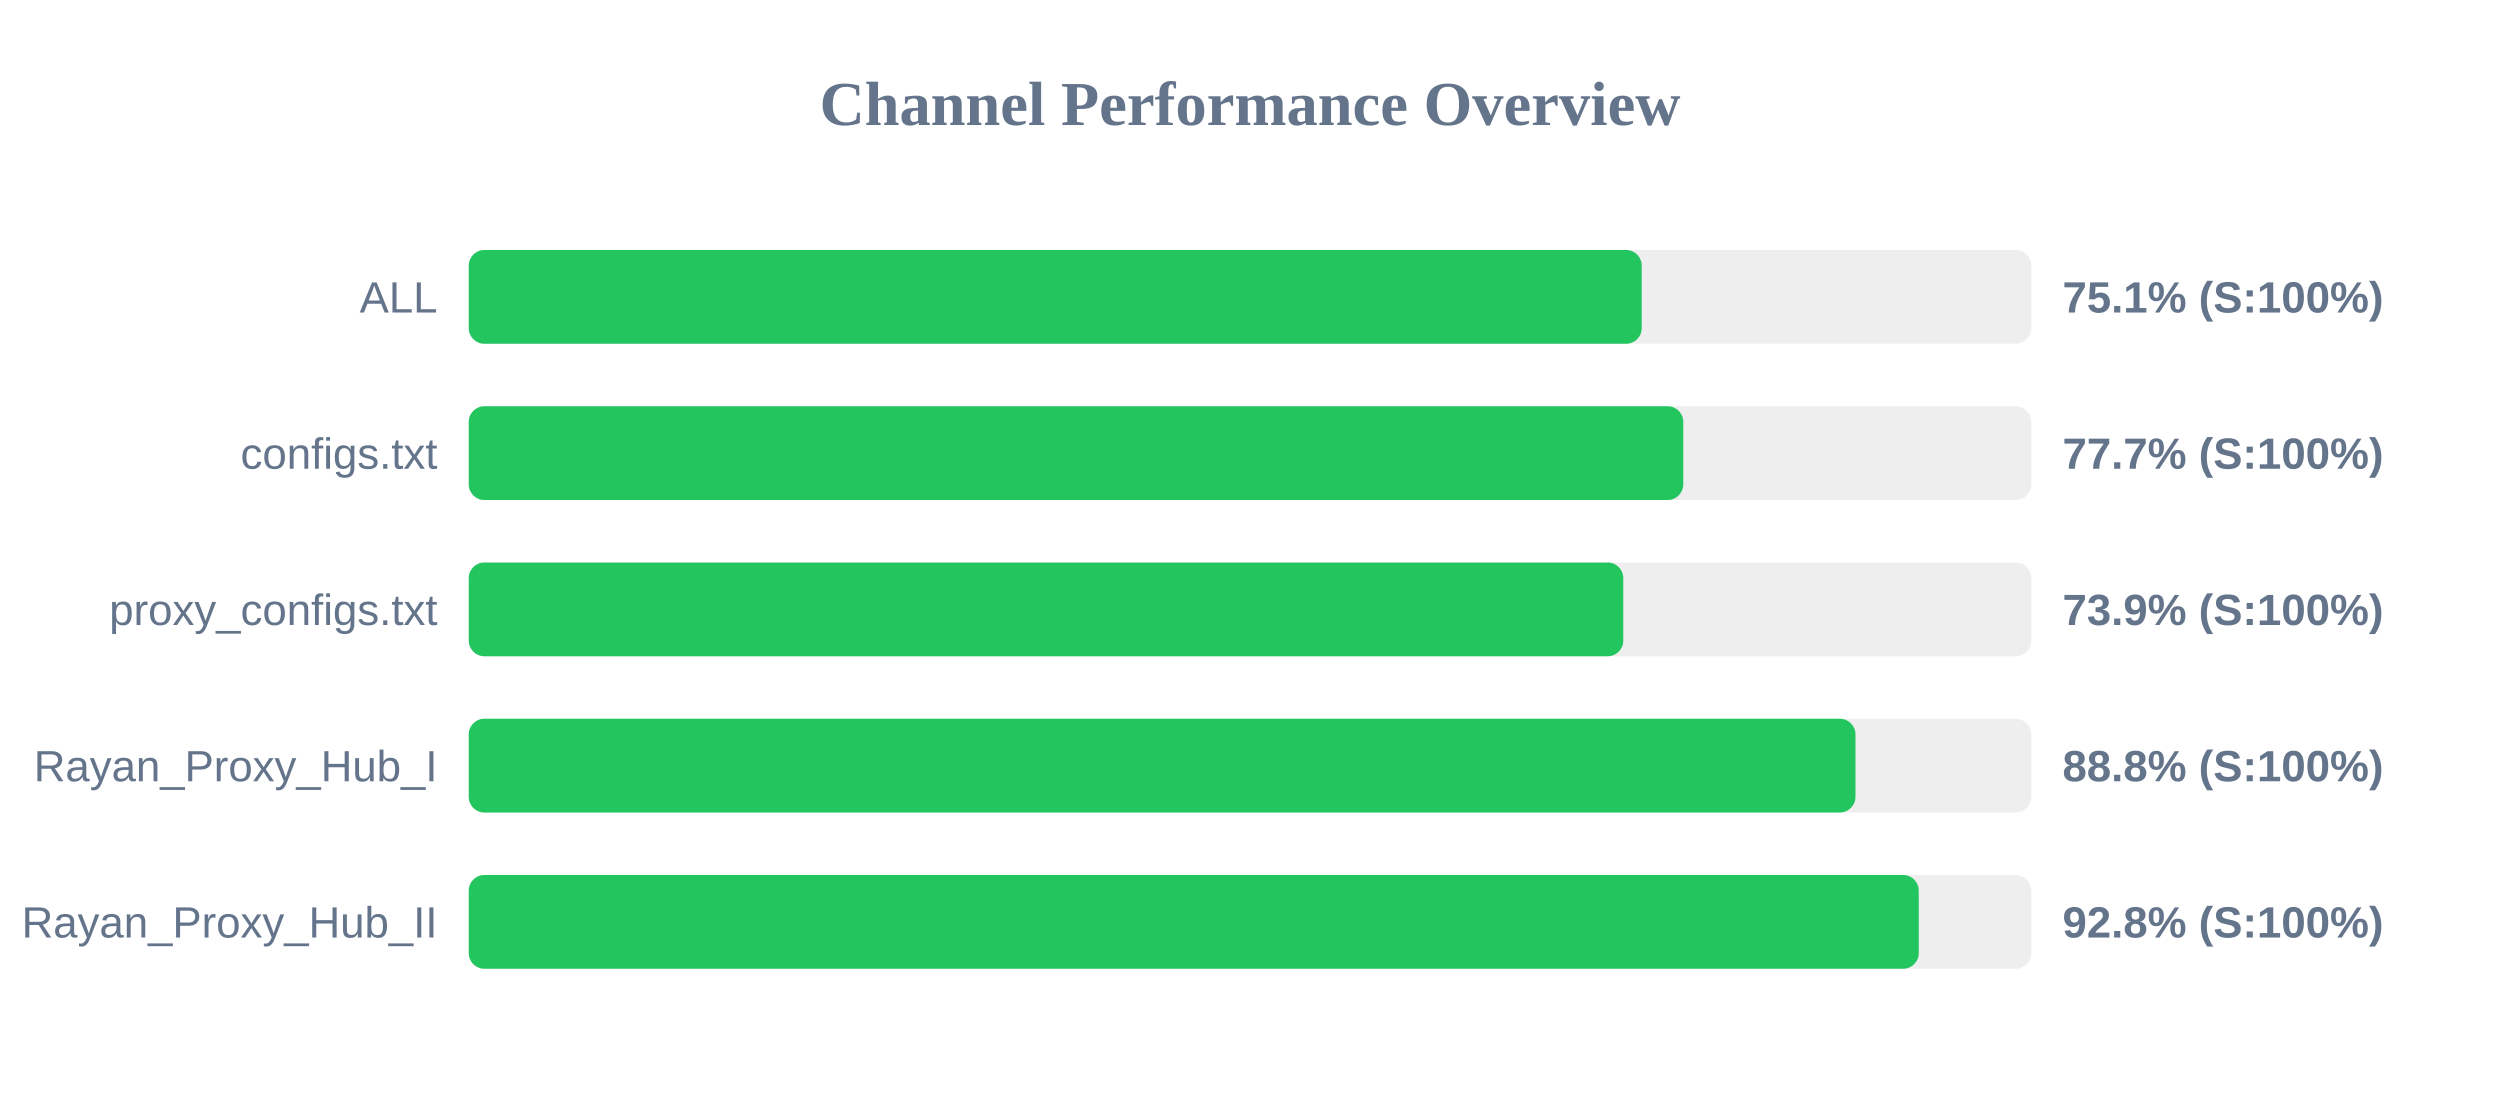
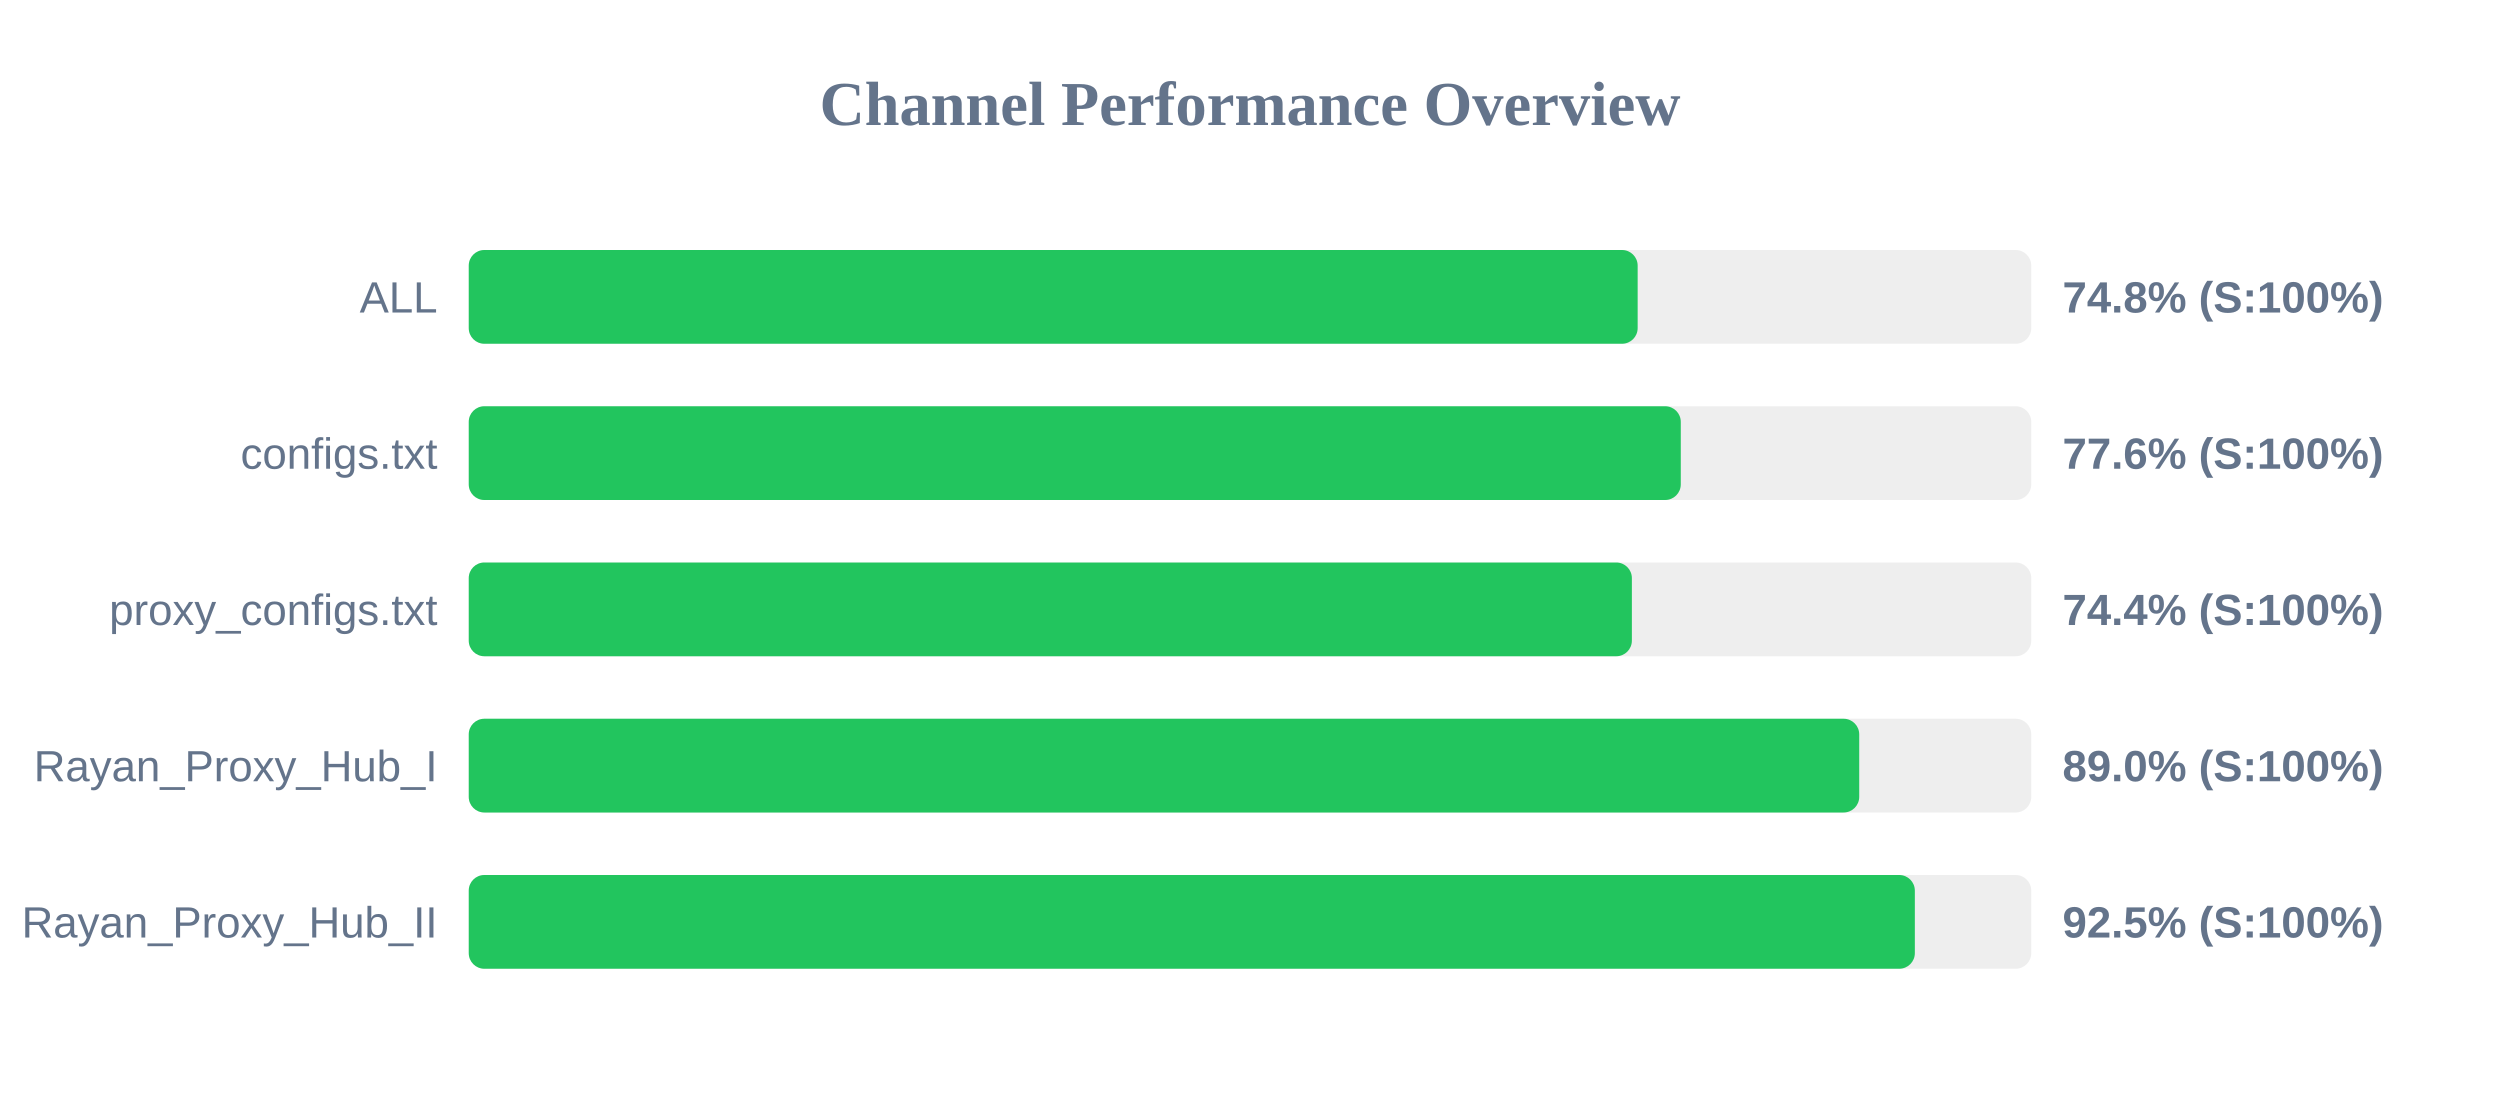
<svg xmlns="http://www.w3.org/2000/svg" width="800" height="350" version="1.1">
  <style>
        .row { font: 14px Arial; fill: #64748b; }
        .score { font: bold 14px Arial; fill: #64748b; }
    </style>
  <text x="400" y="40" text-anchor="middle" font-size="20px" font-weight="bold" fill="#64748b">Channel Performance Overview</text>
  <rect x="150" y="80" width="500" height="30" fill="#eee" rx="5" />
-   <rect x="150" y="80" width="375.35" height="30" fill="#22c55e" rx="5" />
+   <rect x="150" y="80" width="374.05" height="30" fill="#22c55e" rx="5" />
  <text x="140" y="100" text-anchor="end" class="row">ALL</text>
-   <text x="660" y="100" text-anchor="start" class="score">75.1% (S:100%)</text>
+   <text x="660" y="100" text-anchor="start" class="score">74.8% (S:100%)</text>
  <rect x="150" y="130" width="500" height="30" fill="#eee" rx="5" />
-   <rect x="150" y="130" width="388.65" height="30" fill="#22c55e" rx="5" />
+   <rect x="150" y="130" width="387.85" height="30" fill="#22c55e" rx="5" />
  <text x="140" y="150" text-anchor="end" class="row">configs.txt</text>
-   <text x="660" y="150" text-anchor="start" class="score">77.7% (S:100%)</text>
+   <text x="660" y="150" text-anchor="start" class="score">77.6% (S:100%)</text>
  <rect x="150" y="180" width="500" height="30" fill="#eee" rx="5" />
-   <rect x="150" y="180" width="369.45" height="30" fill="#22c55e" rx="5" />
+   <rect x="150" y="180" width="372.2" height="30" fill="#22c55e" rx="5" />
  <text x="140" y="200" text-anchor="end" class="row">proxy_configs.txt</text>
-   <text x="660" y="200" text-anchor="start" class="score">73.9% (S:100%)</text>
+   <text x="660" y="200" text-anchor="start" class="score">74.4% (S:100%)</text>
  <rect x="150" y="230" width="500" height="30" fill="#eee" rx="5" />
-   <rect x="150" y="230" width="443.75" height="30" fill="#22c55e" rx="5" />
+   <rect x="150" y="230" width="444.95" height="30" fill="#22c55e" rx="5" />
  <text x="140" y="250" text-anchor="end" class="row">Rayan_Proxy_Hub_I</text>
-   <text x="660" y="250" text-anchor="start" class="score">88.8% (S:100%)</text>
+   <text x="660" y="250" text-anchor="start" class="score">89.0% (S:100%)</text>
  <rect x="150" y="280" width="500" height="30" fill="#eee" rx="5" />
-   <rect x="150" y="280" width="464.0" height="30" fill="#22c55e" rx="5" />
+   <rect x="150" y="280" width="462.75" height="30" fill="#22c55e" rx="5" />
  <text x="140" y="300" text-anchor="end" class="row">Rayan_Proxy_Hub_II</text>
-   <text x="660" y="300" text-anchor="start" class="score">92.8% (S:100%)</text>
+   <text x="660" y="300" text-anchor="start" class="score">92.5% (S:100%)</text>
</svg>
